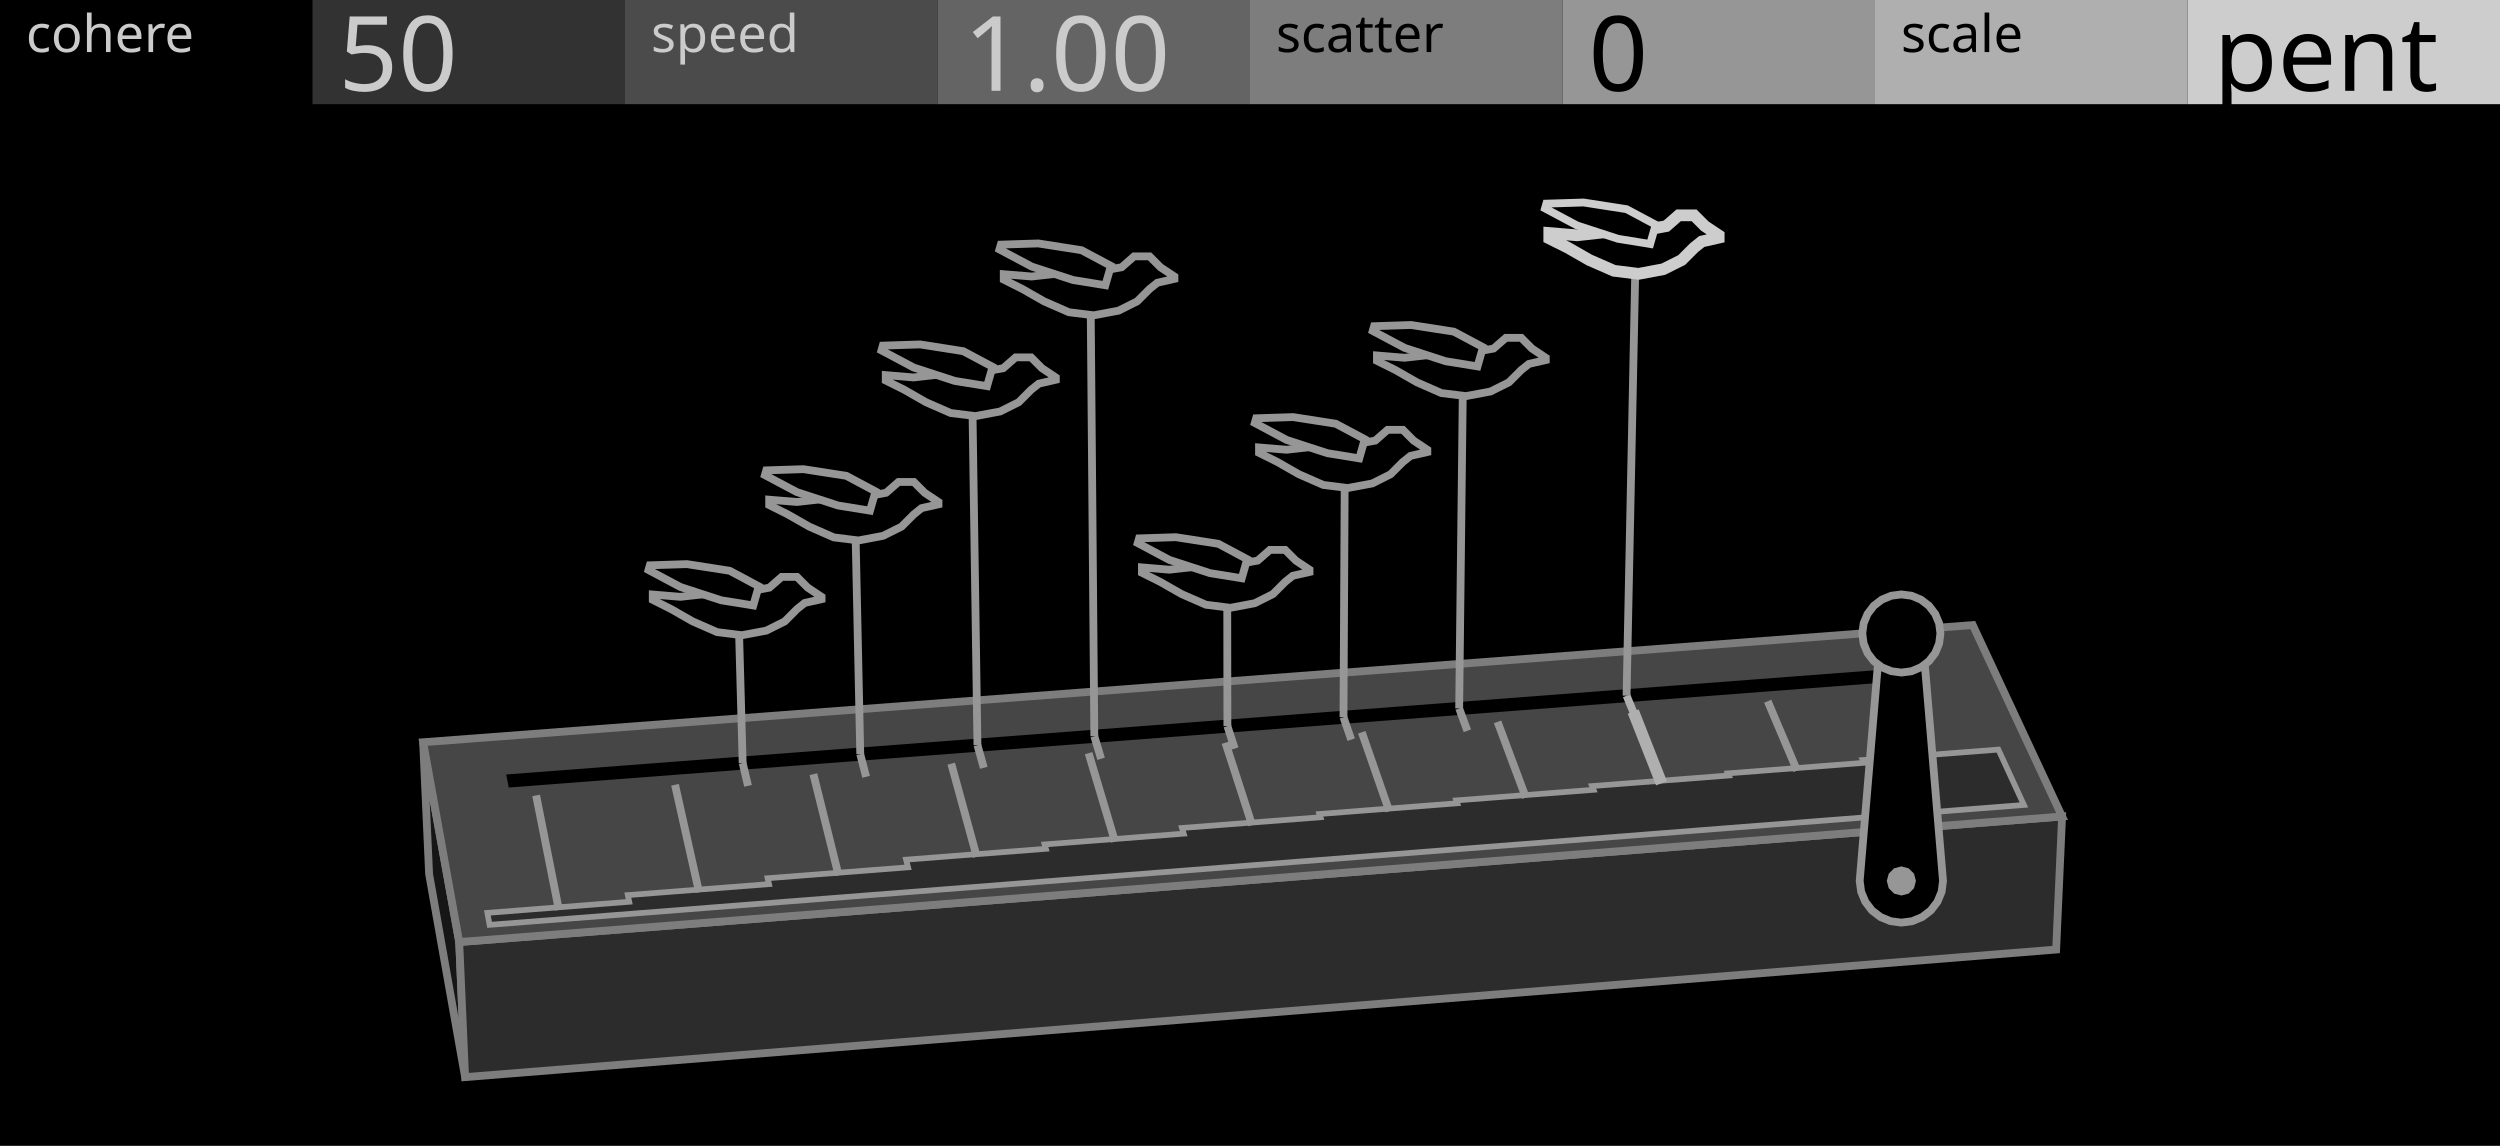
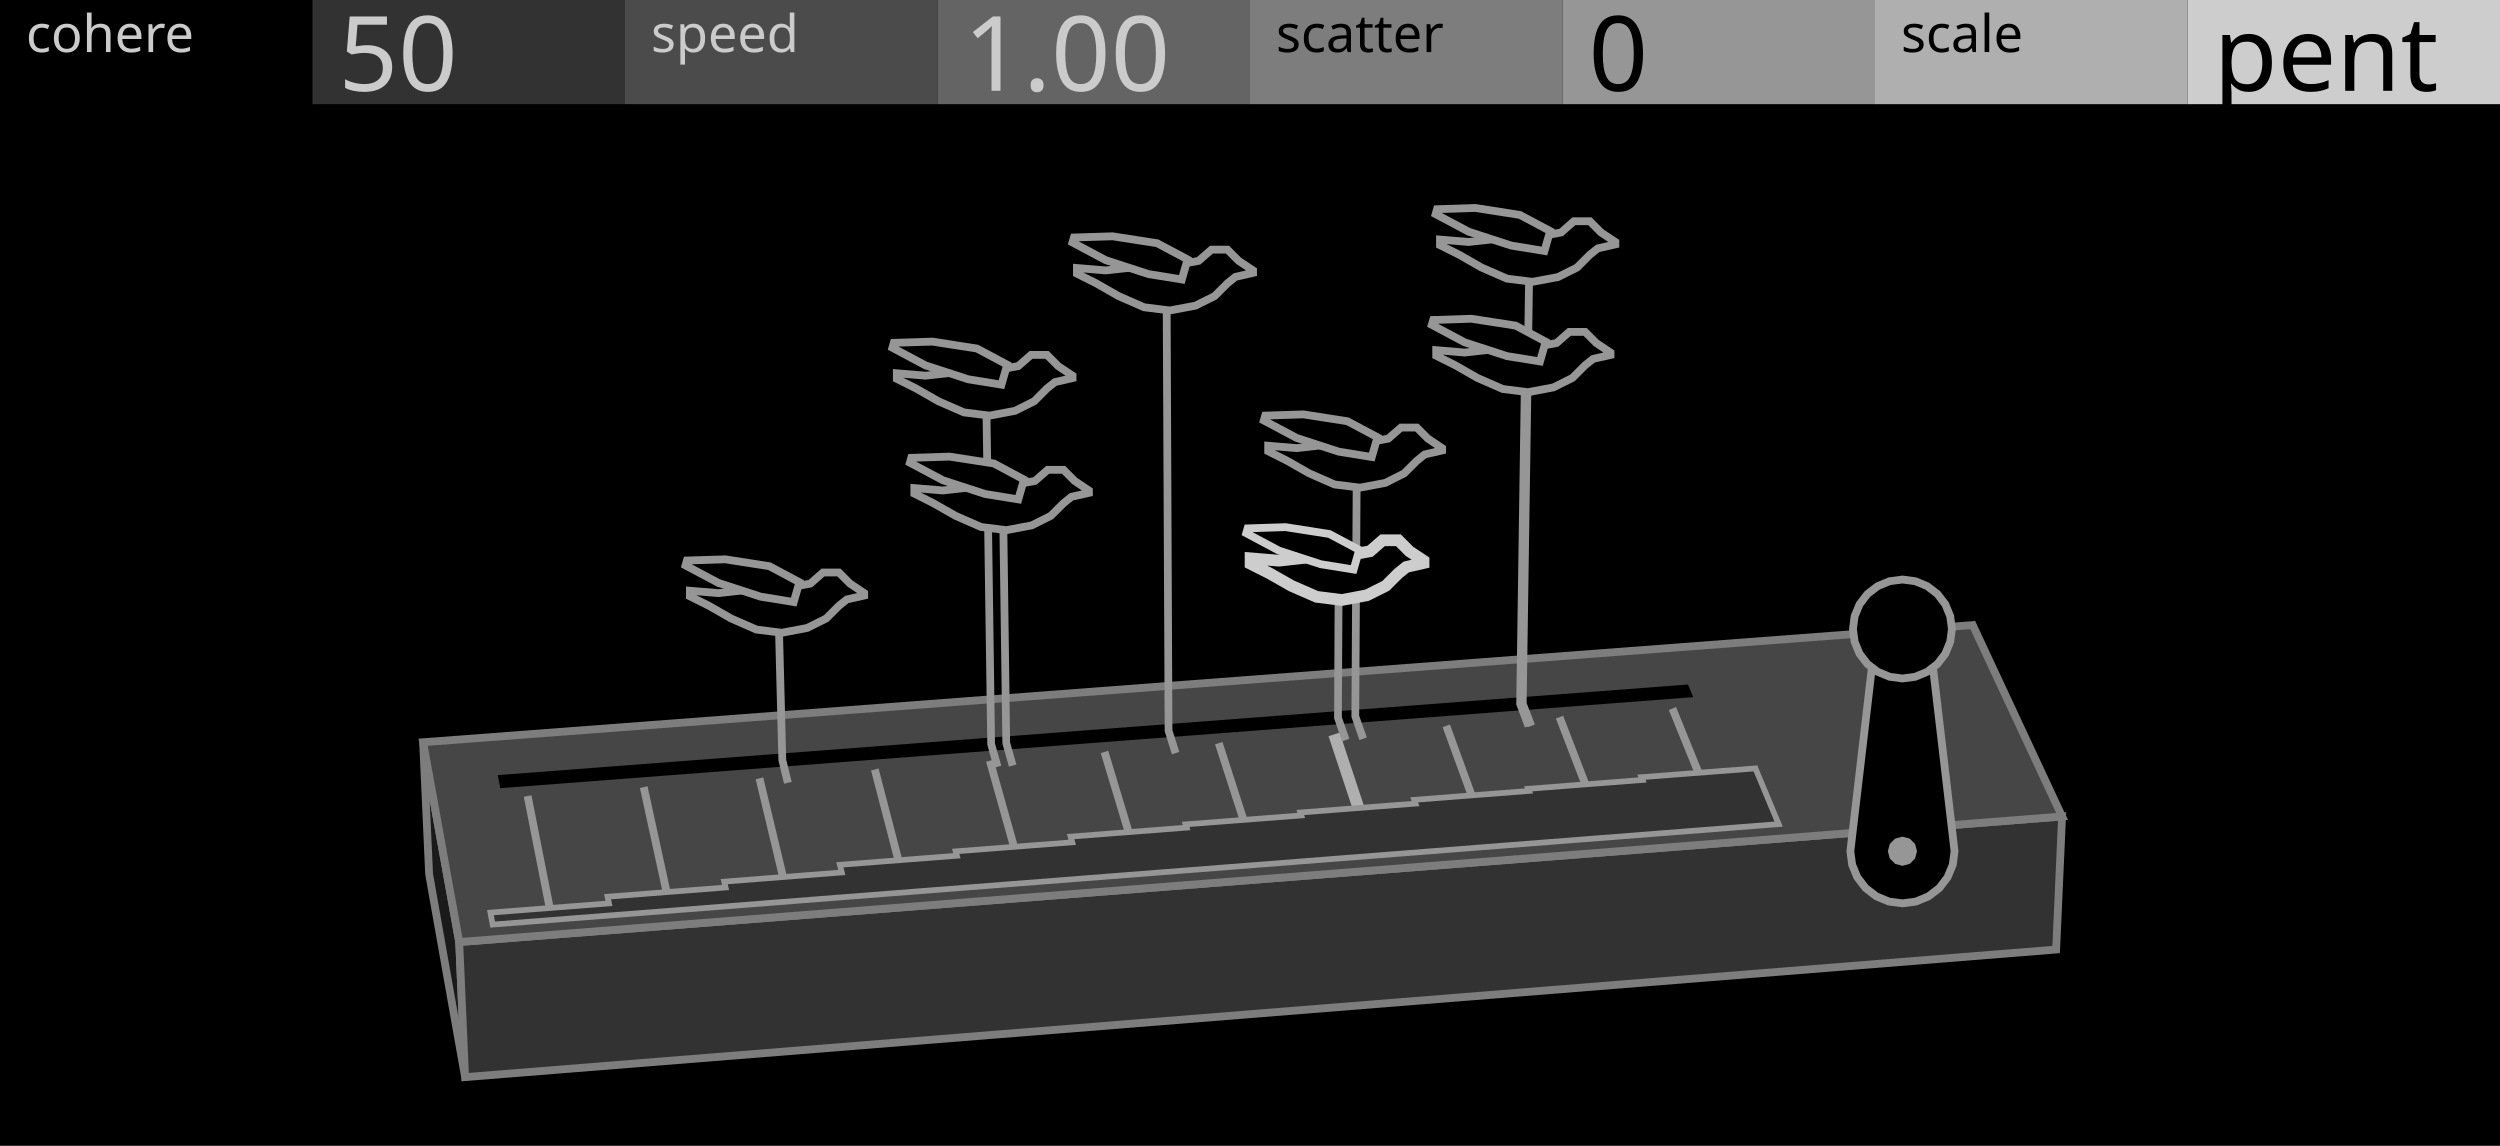
<svg xmlns="http://www.w3.org/2000/svg" width="480" height="220" viewBox="0 0 480 220">
  <g id="preview_canvas">
    <rect x="0" y="0" width="480" height="220" fill="#000000" stroke="none" />
  </g>
  <g id="preview_header">
    <rect x="0" y="0" width="60" height="20" fill="#000000" stroke="none" />
    <rect x="60" y="0" width="60" height="20" fill="#323232" stroke="none" />
    <rect x="120" y="0" width="60" height="20" fill="#4B4B4B" stroke="none" />
    <rect x="180" y="0" width="60" height="20" fill="#646464" stroke="none" />
    <rect x="240" y="0" width="60" height="20" fill="#7D7D7D" stroke="none" />
    <rect x="300" y="0" width="60" height="20" fill="#969696" stroke="none" />
    <rect x="360" y="0" width="60" height="20" fill="#AFAFAF" stroke="none" />
    <rect x="420" y="0" width="60" height="20" fill="#CDCDCD" stroke="none" />
    <text transform="matrix(1 0 0 1 5 10)" fill="#CBCBCB" stroke="none" font-family="UniversNextPro-Light" font-size="10px">cohere</text>
    <text transform="matrix(1 0 0 1 125 10)" fill="#CBCBCB" stroke="none" font-family="UniversNextPro-Light" font-size="10px">speed</text>
    <text transform="matrix(1 0 0 1 245 10)" fill="#000000" stroke="none" font-family="UniversNextPro-Light" font-size="10px">scatter</text>
    <text transform="matrix(1 0 0 1 365 10)" fill="#000000" stroke="none" font-family="UniversNextPro-Light" font-size="10px">scale</text>
    <text transform="matrix(1 0 0 1 65 17.44)" fill="#CBCBCB" stroke="none" font-family="UniversNextPro-Light" font-size="20px">50</text>
    <text transform="matrix(1 0 0 1 185 17.44)" fill="#CBCBCB" stroke="none" font-family="UniversNextPro-Light" font-size="20px">1.00</text>
    <text transform="matrix(1 0 0 1 305 17.44)" fill="#000000" stroke="none" font-family="UniversNextPro-Light" font-size="20px">0</text>
    <text transform="matrix(1 0 0 1 425 17.44)" fill="#000000" stroke="none" font-family="UniversNextPro-Light" font-size="20px">pent</text>
  </g>
-   <path d="M 88.17 180.87 L 81.24 142.51 L 82.39 167.83 L 89.3 206.81 Z" fill="#161616" stroke="#7D7D7D" stroke-width="1.5" />
-   <path d="M 88.17 180.87 L 395.92 156.76 L 394.78 182.31 L 89.3 206.81 Z" fill="#2C2C2C" stroke="#7D7D7D" stroke-width="1.5" />
+   <path d="M 88.17 180.87 L 81.24 142.51 L 82.39 167.83 L 89.3 206.81 Z" fill="#1A1A1A" stroke="#7D7D7D" stroke-width="1.5" />
+   <path d="M 88.17 180.87 L 395.92 156.76 L 394.78 182.31 L 89.3 206.81 Z" fill="#323232" stroke="#7D7D7D" stroke-width="1.5" />
  <path d="M 88.17 180.87 L 395.92 156.76 L 378.77 120.01 L 81.24 142.51 Z" fill="#464646" stroke="#7D7D7D" stroke-width="1.5" />
-   <path d="M 97.68 151.2 L 369.08 130.49 L 367.99 128.08 L 97.19 148.7 Z" fill="#000000" stroke="none" stroke-width="0" />
-   <path d="M 94 177.57 L 388.59 154.55 L 383.69 143.92 L 357.66 145.93 L 357.9 146.46 L 331.76 148.49 L 331.93 148.89 L 305.68 150.93 L 305.96 151.64 L 279.6 153.68 L 279.79 154.23 L 253.32 156.29 L 253.53 156.91 L 226.94 158.97 L 227.28 160.06 L 200.57 162.13 L 200.81 162.97 L 173.97 165.05 L 174.35 166.52 L 147.38 168.62 L 147.65 169.75 L 120.54 171.86 L 120.81 173.14 L 93.58 175.27 Z" fill="#2C2C2C" stroke="#969696" stroke-width="1.1" />
-   <path d="M 108.04 174.55 L 103.67 152.57 L 102.2 152.86 L 106.57 174.84 Z" fill="#969696" stroke="none" stroke-width="0" />
-   <path d="M 134.95 171.13 L 130.34 150.51 L 128.87 150.84 L 133.49 171.46 Z" fill="#969696" stroke="none" stroke-width="0" />
-   <path d="M 161.73 167.87 L 156.9 148.46 L 155.44 148.82 L 160.27 168.23 Z" fill="#969696" stroke="none" stroke-width="0" />
-   <path d="M 188.26 164.29 L 183.36 146.42 L 181.92 146.82 L 186.81 164.69 Z" fill="#969696" stroke="none" stroke-width="0" />
-   <path d="M 214.8 161.36 L 209.73 144.39 L 208.29 144.82 L 213.36 161.79 Z" fill="#969696" stroke="none" stroke-width="0" />
-   <path d="M 241.12 158.18 L 236 142.36 L 234.57 142.83 L 239.69 158.65 Z" fill="#969696" stroke="none" stroke-width="0" />
-   <path d="M 267.44 155.49 L 262.17 140.35 L 260.75 140.84 L 266.03 155.98 Z" fill="#969696" stroke="none" stroke-width="0" />
-   <path d="M 293.67 152.87 L 288.24 138.34 L 286.83 138.86 L 292.26 153.39 Z" fill="#969696" stroke="none" stroke-width="0" />
-   <path d="M 320.05 149.97 L 314.63 136.2 L 312.53 137.02 L 317.96 150.79 Z" fill="#AFAFAF" stroke="none" stroke-width="0" />
-   <path d="M 345.73 147.65 L 340.09 134.34 L 338.71 134.93 L 344.35 148.23 Z" fill="#969696" stroke="none" stroke-width="0" />
-   <path d="M 371.58 145.08 L 365.88 132.36 L 364.51 132.97 L 370.21 145.7 Z" fill="#969696" stroke="none" stroke-width="0" />
-   <path d="M 373.06 169.14 L 372.79 171.22 L 371.99 173.14 L 370.72 174.8 L 369.06 176.07 L 367.13 176.87 L 365.06 177.14 L 362.99 176.87 L 361.06 176.07 L 359.41 174.8 L 358.14 173.14 L 357.34 171.22 L 357.06 169.14 L 361.06 121.63 L 369.06 121.63 Z" fill="#000000" stroke="#969696" stroke-width="1.5" />
-   <path d="M 367.86 169.14 L 367.49 170.54 L 366.46 171.57 L 365.06 171.94 L 363.66 171.57 L 362.64 170.54 L 362.26 169.14 L 362.64 167.74 L 363.66 166.72 L 365.06 166.34 L 366.46 166.72 L 367.49 167.74 Z" fill="#969696" stroke="none" stroke-width="0" />
-   <path d="M 372.56 121.63 L 372.31 123.57 L 371.56 125.38 L 370.37 126.93 L 368.81 128.12 L 367.01 128.87 L 365.06 129.13 L 363.12 128.87 L 361.31 128.12 L 359.76 126.93 L 358.57 125.38 L 357.82 123.57 L 357.56 121.63 L 357.82 119.68 L 358.57 117.88 L 359.76 116.32 L 361.31 115.13 L 363.12 114.38 L 365.06 114.13 L 367.01 114.38 L 368.81 115.13 L 370.37 116.32 L 371.56 117.88 L 372.31 119.68 Z" fill="#000000" stroke="#969696" stroke-width="1.5" />
-   <path d="M 141.86 146.68 L 142.89 151.05 L 144.35 150.71 L 143.32 146.33 Z" fill="#969696" stroke="none" stroke-width="0" />
-   <path d="M 143.34 146.49 L 142.58 118.99 L 141.08 119.04 L 141.84 146.53 Z" fill="#969696" stroke="none" stroke-width="0" />
-   <path d="M 164.44 144.97 L 165.56 149.33 L 167.02 148.96 L 165.89 144.6 Z" fill="#969696" stroke="none" stroke-width="0" />
-   <path d="M 165.92 144.77 L 164.98 100.8 L 163.48 100.83 L 164.42 144.8 Z" fill="#969696" stroke="none" stroke-width="0" />
-   <path d="M 186.95 143.27 L 188.16 147.62 L 189.61 147.21 L 188.4 142.87 Z" fill="#969696" stroke="none" stroke-width="0" />
-   <path d="M 188.42 143.06 L 187.44 76.91 L 185.94 76.93 L 186.92 143.08 Z" fill="#969696" stroke="none" stroke-width="0" />
-   <path d="M 209.39 141.58 L 210.69 145.91 L 212.13 145.47 L 210.83 141.14 Z" fill="#969696" stroke="none" stroke-width="0" />
-   <path d="M 210.86 141.35 L 210.15 57.56 L 208.65 57.57 L 209.36 141.37 Z" fill="#969696" stroke="none" stroke-width="0" />
-   <path d="M 234.95 139.64 L 236.35 143.96 L 237.78 143.49 L 236.38 139.18 Z" fill="#969696" stroke="none" stroke-width="0" />
-   <path d="M 236.41 139.41 L 236.38 113.77 L 234.88 113.77 L 234.91 139.41 Z" fill="#969696" stroke="none" stroke-width="0" />
-   <path d="M 257.24 137.96 L 258.73 142.26 L 260.15 141.77 L 258.66 137.47 Z" fill="#969696" stroke="none" stroke-width="0" />
-   <path d="M 258.7 137.72 L 258.94 90.76 L 257.44 90.75 L 257.2 137.71 Z" fill="#969696" stroke="none" stroke-width="0" />
-   <path d="M 279.46 136.28 L 281.03 140.57 L 282.44 140.05 L 280.86 135.76 Z" fill="#969696" stroke="none" stroke-width="0" />
-   <path d="M 280.91 136.03 L 281.63 73.12 L 280.13 73.1 L 279.41 136.01 Z" fill="#969696" stroke="none" stroke-width="0" />
-   <path d="M 311.61 133.86 L 313.37 138.12 L 314.76 137.55 L 313 133.28 Z" fill="#AFAFAF" stroke="none" stroke-width="0" />
-   <path d="M 313.05 133.59 L 314.77 49.64 L 313.27 49.6 L 311.55 133.56 Z" fill="#969696" stroke="none" stroke-width="0" />
-   <path d="M 157.74 114.59 L 157.74 115.04 L 154.5 115.77 L 153.02 116.95 L 150.67 119.31 L 147.13 121.08 L 142.42 121.96 L 137.7 121.37 L 132.99 119.31 L 128.86 116.95 L 125.33 115.18 L 125.33 114.15 L 130.63 114.59 L 135.93 114.01 L 141.24 113.42 L 145.36 113.27 L 147.72 112.83 L 150.08 110.76 L 153.02 110.76 L 155.09 112.83 Z" fill="#000000" stroke="#969696" stroke-width="1.5" />
-   <path d="M 144.63 116.25 L 138.48 115.26 L 130.63 112.7 L 124.51 109.44 L 124.77 108.54 L 131.89 108.31 L 140.1 109.59 L 145.68 112.57 Z" fill="#000000" stroke="#969696" stroke-width="1.5" />
-   <path d="M 180.19 96.38 L 180.19 96.83 L 176.94 97.56 L 175.46 98.75 L 173.1 101.11 L 169.55 102.88 L 164.82 103.77 L 160.09 103.18 L 155.37 101.11 L 151.23 98.75 L 147.68 96.97 L 147.68 95.94 L 153 96.38 L 158.32 95.79 L 163.64 95.2 L 167.78 95.05 L 170.14 94.61 L 172.51 92.54 L 175.46 92.54 L 177.53 94.61 Z" fill="#000000" stroke="#969696" stroke-width="1.5" />
-   <path d="M 167.04 98.05 L 160.87 97.05 L 153 94.48 L 146.86 91.22 L 147.12 90.31 L 154.26 90.08 L 162.5 91.36 L 168.1 94.35 Z" fill="#000000" stroke="#969696" stroke-width="1.5" />
-   <path d="M 202.72 72.47 L 202.72 72.91 L 199.46 73.66 L 197.97 74.84 L 195.6 77.22 L 192.04 79 L 187.29 79.89 L 182.53 79.3 L 177.78 77.22 L 173.63 74.84 L 170.06 73.06 L 170.06 72.02 L 175.41 72.47 L 180.75 71.87 L 186.1 71.28 L 190.25 71.13 L 192.63 70.69 L 195 68.61 L 197.97 68.61 L 200.05 70.69 Z" fill="#000000" stroke="#969696" stroke-width="1.5" />
-   <path d="M 189.51 74.14 L 183.32 73.14 L 175.41 70.56 L 169.24 67.28 L 169.5 66.36 L 176.67 66.13 L 184.95 67.43 L 190.58 70.43 Z" fill="#000000" stroke="#969696" stroke-width="1.5" />
-   <path d="M 225.49 53.09 L 225.49 53.54 L 222.21 54.29 L 220.72 55.48 L 218.34 57.86 L 214.76 59.65 L 209.99 60.54 L 205.23 59.95 L 200.46 57.86 L 196.29 55.48 L 192.72 53.69 L 192.72 52.65 L 198.08 53.09 L 203.44 52.5 L 208.8 51.9 L 212.97 51.75 L 215.36 51.31 L 217.74 49.22 L 220.72 49.22 L 222.8 51.31 Z" fill="#000000" stroke="#969696" stroke-width="1.5" />
-   <path d="M 212.23 54.77 L 206.01 53.76 L 198.08 51.18 L 191.89 47.89 L 192.16 46.97 L 199.35 46.74 L 207.65 48.04 L 213.3 51.05 Z" fill="#000000" stroke="#969696" stroke-width="1.5" />
-   <path d="M 251.43 109.38 L 251.43 109.82 L 248.21 110.55 L 246.75 111.72 L 244.41 114.06 L 240.9 115.82 L 236.22 116.7 L 231.54 116.11 L 226.86 114.06 L 222.76 111.72 L 219.25 109.97 L 219.25 108.94 L 224.51 109.38 L 229.78 108.8 L 235.05 108.21 L 239.14 108.06 L 241.48 107.63 L 243.82 105.58 L 246.75 105.58 L 248.8 107.63 Z" fill="#000000" stroke="#969696" stroke-width="1.5" />
-   <path d="M 238.41 111.03 L 232.31 110.04 L 224.51 107.5 L 218.44 104.27 L 218.7 103.37 L 225.76 103.14 L 233.92 104.41 L 239.46 107.37 Z" fill="#000000" stroke="#969696" stroke-width="1.5" />
-   <path d="M 274.05 86.35 L 274.05 86.79 L 270.82 87.53 L 269.35 88.7 L 267 91.05 L 263.48 92.82 L 258.77 93.7 L 254.07 93.11 L 249.37 91.05 L 245.26 88.7 L 241.73 86.94 L 241.73 85.91 L 247.02 86.35 L 252.31 85.76 L 257.6 85.18 L 261.71 85.03 L 264.06 84.59 L 266.41 82.53 L 269.35 82.53 L 271.41 84.59 Z" fill="#000000" stroke="#969696" stroke-width="1.5" />
-   <path d="M 260.98 88.01 L 254.85 87.01 L 247.02 84.46 L 240.92 81.21 L 241.18 80.31 L 248.27 80.08 L 256.47 81.36 L 262.03 84.33 Z" fill="#000000" stroke="#969696" stroke-width="1.5" />
-   <path d="M 296.79 68.69 L 296.79 69.13 L 293.55 69.87 L 292.08 71.04 L 289.72 73.4 L 286.18 75.17 L 281.47 76.05 L 276.75 75.47 L 272.04 73.4 L 267.91 71.04 L 264.37 69.28 L 264.37 68.25 L 269.68 68.69 L 274.98 68.1 L 280.29 67.51 L 284.41 67.36 L 286.77 66.92 L 289.13 64.86 L 292.08 64.86 L 294.14 66.92 Z" fill="#000000" stroke="#969696" stroke-width="1.5" />
-   <path d="M 283.68 70.35 L 277.53 69.35 L 269.68 66.79 L 263.56 63.54 L 263.82 62.63 L 270.93 62.4 L 279.15 63.68 L 284.73 66.66 Z" fill="#000000" stroke="#969696" stroke-width="1.5" />
-   <path d="M 329.99 45.18 L 329.99 45.63 L 326.74 46.37 L 325.26 47.55 L 322.89 49.92 L 319.35 51.69 L 314.61 52.58 L 309.88 51.99 L 305.15 49.92 L 301.01 47.55 L 297.46 45.78 L 297.46 44.74 L 302.79 45.18 L 308.11 44.59 L 313.43 44 L 317.57 43.85 L 319.94 43.41 L 322.3 41.34 L 325.26 41.34 L 327.33 43.41 Z" fill="#000000" stroke="#CDCDCD" stroke-width="2.25" />
-   <path d="M 316.83 46.85 L 310.66 45.85 L 302.78 43.28 L 296.64 40.01 L 296.9 39.1 L 304.05 38.88 L 312.29 40.16 L 317.89 43.15 Z" fill="#000000" stroke="#CDCDCD" stroke-width="1.5" />
+   <path d="M 96.05 151.33 L 325.09 133.85 L 324.1 131.42 L 95.57 148.82 Z" fill="#000000" stroke="none" stroke-width="0" />
+   <path d="M 106.61 175.83 L 102.04 152.69 L 100.57 152.98 L 105.13 176.12 Z" fill="#969696" stroke="none" stroke-width="0" />
+   <path d="M 129.36 174.04 L 124.33 150.97 L 122.86 151.29 L 127.89 174.36 Z" fill="#969696" stroke="none" stroke-width="0" />
+   <path d="M 152.04 172.25 L 146.54 149.26 L 145.09 149.61 L 150.58 172.6 Z" fill="#969696" stroke="none" stroke-width="0" />
+   <path d="M 174.65 170.47 L 168.69 147.55 L 167.24 147.93 L 173.2 170.85 Z" fill="#969696" stroke="none" stroke-width="0" />
+   <path d="M 197.18 168.7 L 190.77 145.85 L 189.33 146.26 L 195.74 169.1 Z" fill="#969696" stroke="none" stroke-width="0" />
+   <path d="M 219.65 166.93 L 212.78 144.15 L 211.34 144.59 L 218.21 167.36 Z" fill="#969696" stroke="none" stroke-width="0" />
+   <path d="M 242.04 165.16 L 234.72 142.46 L 233.29 142.92 L 240.61 165.62 Z" fill="#969696" stroke="none" stroke-width="0" />
+   <path d="M 264.72 163.3 L 257.22 140.65 L 255.08 141.35 L 262.58 164 Z" fill="#AFAFAF" stroke="none" stroke-width="0" />
+   <path d="M 286.61 161.66 L 278.39 139.1 L 276.98 139.61 L 285.2 162.17 Z" fill="#969696" stroke="none" stroke-width="0" />
+   <path d="M 308.79 159.91 L 300.13 137.42 L 298.73 137.96 L 307.39 160.45 Z" fill="#969696" stroke="none" stroke-width="0" />
+   <path d="M 330.9 158.17 L 321.8 135.75 L 320.41 136.32 L 329.51 158.73 Z" fill="#969696" stroke="none" stroke-width="0" />
+   <path d="M 94.59 177.52 L 341.5 158.23 L 337.04 147.53 L 315.16 149.22 L 315.37 149.75 L 293.41 151.45 L 293.57 151.86 L 271.53 153.57 L 271.78 154.29 L 249.66 156 L 249.84 156.56 L 227.64 158.28 L 227.84 158.9 L 205.55 160.63 L 205.87 161.72 L 183.49 163.46 L 183.72 164.3 L 161.25 166.04 L 161.62 167.51 L 139.05 169.27 L 139.31 170.4 L 116.65 172.17 L 116.92 173.45 L 94.16 175.22 Z" fill="#323232" stroke="#969696" stroke-width="1.1" />
+   <path d="M 375.27 163.44 L 374.93 166.03 L 373.93 168.44 L 372.34 170.51 L 370.27 172.1 L 367.86 173.1 L 365.27 173.44 L 362.68 173.1 L 360.27 172.1 L 358.2 170.51 L 356.61 168.44 L 355.61 166.03 L 355.27 163.44 L 360.27 120.77 L 370.27 120.77 Z" fill="#000000" stroke="#969696" stroke-width="1.5" />
+   <path d="M 368.07 163.44 L 367.69 164.84 L 366.67 165.86 L 365.27 166.24 L 363.87 165.86 L 362.84 164.84 L 362.47 163.44 L 362.84 162.04 L 363.87 161.01 L 365.27 160.64 L 366.67 161.01 L 367.69 162.04 Z" fill="#969696" stroke="none" stroke-width="0" />
+   <path d="M 374.77 120.77 L 374.44 123.23 L 373.5 125.52 L 371.99 127.48 L 370.02 128.99 L 367.73 129.94 L 365.27 130.27 L 362.81 129.94 L 360.52 128.99 L 358.55 127.48 L 357.04 125.52 L 356.09 123.23 L 355.77 120.77 L 356.09 118.31 L 357.04 116.02 L 358.55 114.05 L 360.52 112.54 L 362.81 111.59 L 365.27 111.27 L 367.73 111.59 L 370.02 112.54 L 371.99 114.05 L 373.5 116.02 L 374.44 118.31 Z" fill="#000000" stroke="#969696" stroke-width="1.5" />
+   <path d="M 152 150.12 L 150.95 145.83 L 150.25 118.43 L 148.75 118.46 L 149.46 146.03 L 150.54 150.47 Z" fill="#969696" stroke="none" stroke-width="0" />
+   <path d="M 195.15 146.78 L 193.94 142.54 L 193.36 98.73 L 191.86 98.75 L 192.46 142.76 L 193.71 147.19 Z" fill="#969696" stroke="none" stroke-width="0" />
+   <path d="M 192.25 147.01 L 191.04 142.76 L 190.12 76.72 L 188.62 76.74 L 189.56 142.98 L 190.8 147.42 Z" fill="#969696" stroke="none" stroke-width="0" />
+   <path d="M 226.43 144.37 L 225.1 140.16 L 224.74 56.53 L 223.24 56.54 L 223.62 140.39 L 225 144.82 Z" fill="#969696" stroke="none" stroke-width="0" />
+   <path d="M 259.09 141.85 L 257.63 137.67 L 257.77 112.18 L 256.27 112.17 L 256.15 137.92 L 257.67 142.34 Z" fill="#969696" stroke="none" stroke-width="0" />
+   <path d="M 262.43 141.59 L 260.96 137.42 L 261.24 90.59 L 259.74 90.59 L 259.48 137.66 L 261.01 142.09 Z" fill="#969696" stroke="none" stroke-width="0" />
+   <path d="M 294.18 139.14 L 292.6 135 L 293.54 72.26 L 292.04 72.24 L 291.12 135.26 L 292.78 139.67 Z" fill="#969696" stroke="none" stroke-width="0" />
+   <path d="M 294.7 139.1 L 293.11 134.96 L 294.37 51.06 L 292.87 51.04 L 291.64 135.22 L 293.3 139.63 Z" fill="#969696" stroke="none" stroke-width="0" />
+   <path d="M 165.93 113.88 L 165.93 114.34 L 162.59 115.1 L 161.07 116.31 L 158.63 118.75 L 154.98 120.57 L 150.11 121.49 L 145.24 120.88 L 140.37 118.75 L 136.11 116.31 L 132.46 114.49 L 132.46 113.42 L 137.94 113.88 L 143.42 113.27 L 148.89 112.66 L 153.15 112.51 L 155.59 112.05 L 158.02 109.92 L 161.07 109.92 L 163.2 112.05 Z" fill="#000000" stroke="#969696" stroke-width="1.5" />
+   <path d="M 152.39 115.59 L 146.04 114.56 L 137.94 111.92 L 131.62 108.56 L 131.89 107.62 L 139.24 107.39 L 147.72 108.71 L 153.49 111.79 Z" fill="#000000" stroke="#969696" stroke-width="1.5" />
+   <path d="M 209.07 94.17 L 209.07 94.63 L 205.72 95.39 L 204.2 96.61 L 201.76 99.04 L 198.1 100.87 L 193.22 101.79 L 188.35 101.18 L 183.47 99.04 L 179.2 96.61 L 175.55 94.78 L 175.55 93.71 L 181.03 94.17 L 186.52 93.56 L 192.01 92.95 L 196.27 92.8 L 198.71 92.34 L 201.15 90.21 L 204.2 90.21 L 206.33 92.34 Z" fill="#000000" stroke="#969696" stroke-width="1.5" />
+   <path d="M 195.51 95.88 L 189.15 94.85 L 181.03 92.21 L 174.7 88.84 L 174.97 87.9 L 182.33 87.67 L 190.83 88.99 L 196.6 92.08 Z" fill="#000000" stroke="#969696" stroke-width="1.5" />
+   <path d="M 205.93 72.13 L 205.93 72.59 L 202.56 73.36 L 201.02 74.58 L 198.57 77.04 L 194.89 78.88 L 189.98 79.8 L 185.07 79.18 L 180.17 77.04 L 175.87 74.58 L 172.19 72.74 L 172.19 71.67 L 177.71 72.13 L 183.23 71.52 L 188.75 70.9 L 193.05 70.75 L 195.5 70.29 L 197.96 68.14 L 201.02 68.14 L 203.17 70.29 Z" fill="#000000" stroke="#969696" stroke-width="1.5" />
+   <path d="M 192.28 73.86 L 185.88 72.82 L 177.71 70.16 L 171.34 66.77 L 171.61 65.82 L 179.02 65.59 L 187.57 66.92 L 193.38 70.02 Z" fill="#000000" stroke="#969696" stroke-width="1.5" />
+   <path d="M 240.59 51.92 L 240.59 52.39 L 237.21 53.16 L 235.67 54.39 L 233.21 56.85 L 229.52 58.69 L 224.6 59.61 L 219.68 59 L 214.76 56.85 L 210.46 54.39 L 206.77 52.54 L 206.77 51.46 L 212.3 51.92 L 217.84 51.31 L 223.37 50.69 L 227.68 50.54 L 230.14 50.08 L 232.6 47.93 L 235.67 47.93 L 237.82 50.08 Z" fill="#000000" stroke="#969696" stroke-width="1.5" />
+   <path d="M 226.91 53.66 L 220.49 52.62 L 212.3 49.95 L 205.91 46.55 L 206.19 45.6 L 213.61 45.37 L 222.18 46.7 L 228.01 49.81 Z" fill="#000000" stroke="#969696" stroke-width="1.5" />
+   <path d="M 273.32 107.65 L 273.32 108.1 L 270 108.86 L 268.49 110.07 L 266.07 112.48 L 262.45 114.29 L 257.62 115.2 L 252.79 114.59 L 247.96 112.48 L 243.73 110.07 L 240.11 108.25 L 240.11 107.2 L 245.55 107.65 L 250.98 107.05 L 256.41 106.44 L 260.64 106.29 L 263.05 105.84 L 265.47 103.73 L 268.49 103.73 L 270.6 105.84 Z" fill="#000000" stroke="#CDCDCD" stroke-width="2.25" />
+   <path d="M 259.89 109.35 L 253.58 108.33 L 245.54 105.71 L 239.28 102.37 L 239.54 101.45 L 246.83 101.21 L 255.25 102.53 L 260.97 105.58 Z" fill="#000000" stroke="#CDCDCD" stroke-width="1.5" />
+   <path d="M 276.89 86.04 L 276.89 86.49 L 273.55 87.25 L 272.03 88.47 L 269.6 90.89 L 265.96 92.72 L 261.1 93.63 L 256.24 93.02 L 251.38 90.89 L 247.13 88.47 L 243.49 86.64 L 243.49 85.58 L 248.96 86.04 L 254.42 85.43 L 259.89 84.82 L 264.14 84.67 L 266.56 84.21 L 268.99 82.09 L 272.03 82.09 L 274.15 84.21 Z" fill="#000000" stroke="#969696" stroke-width="1.5" />
+   <path d="M 263.38 87.75 L 257.04 86.72 L 248.95 84.08 L 242.65 80.73 L 242.92 79.8 L 250.25 79.56 L 258.71 80.88 L 264.47 83.95 Z" fill="#000000" stroke="#969696" stroke-width="1.5" />
+   <path d="M 309.22 67.69 L 309.22 68.15 L 305.87 68.91 L 304.35 70.12 L 301.91 72.56 L 298.26 74.38 L 293.39 75.3 L 288.53 74.69 L 283.66 72.56 L 279.4 70.12 L 275.75 68.3 L 275.75 67.23 L 281.22 67.69 L 286.7 67.08 L 292.18 66.47 L 296.44 66.32 L 298.87 65.86 L 301.3 63.73 L 304.35 63.73 L 306.48 65.86 Z" fill="#000000" stroke="#969696" stroke-width="1.5" />
+   <path d="M 295.68 69.4 L 289.33 68.37 L 281.22 65.73 L 274.9 62.37 L 275.17 61.44 L 282.52 61.2 L 291 62.52 L 296.77 65.6 Z" fill="#000000" stroke="#969696" stroke-width="1.5" />
+   <path d="M 310.15 46.46 L 310.15 46.92 L 306.78 47.69 L 305.25 48.91 L 302.8 51.36 L 299.13 53.2 L 294.23 54.11 L 289.34 53.5 L 284.44 51.36 L 280.16 48.91 L 276.48 47.07 L 276.48 46 L 281.99 46.46 L 287.5 45.85 L 293.01 45.24 L 297.29 45.09 L 299.74 44.63 L 302.19 42.48 L 305.25 42.48 L 307.39 44.63 Z" fill="#000000" stroke="#969696" stroke-width="1.5" />
+   <path d="M 296.53 48.19 L 290.14 47.15 L 281.99 44.49 L 275.64 41.11 L 275.91 40.17 L 283.3 39.93 L 291.83 41.27 L 297.63 44.36 Z" fill="#000000" stroke="#969696" stroke-width="1.5" />
</svg>
